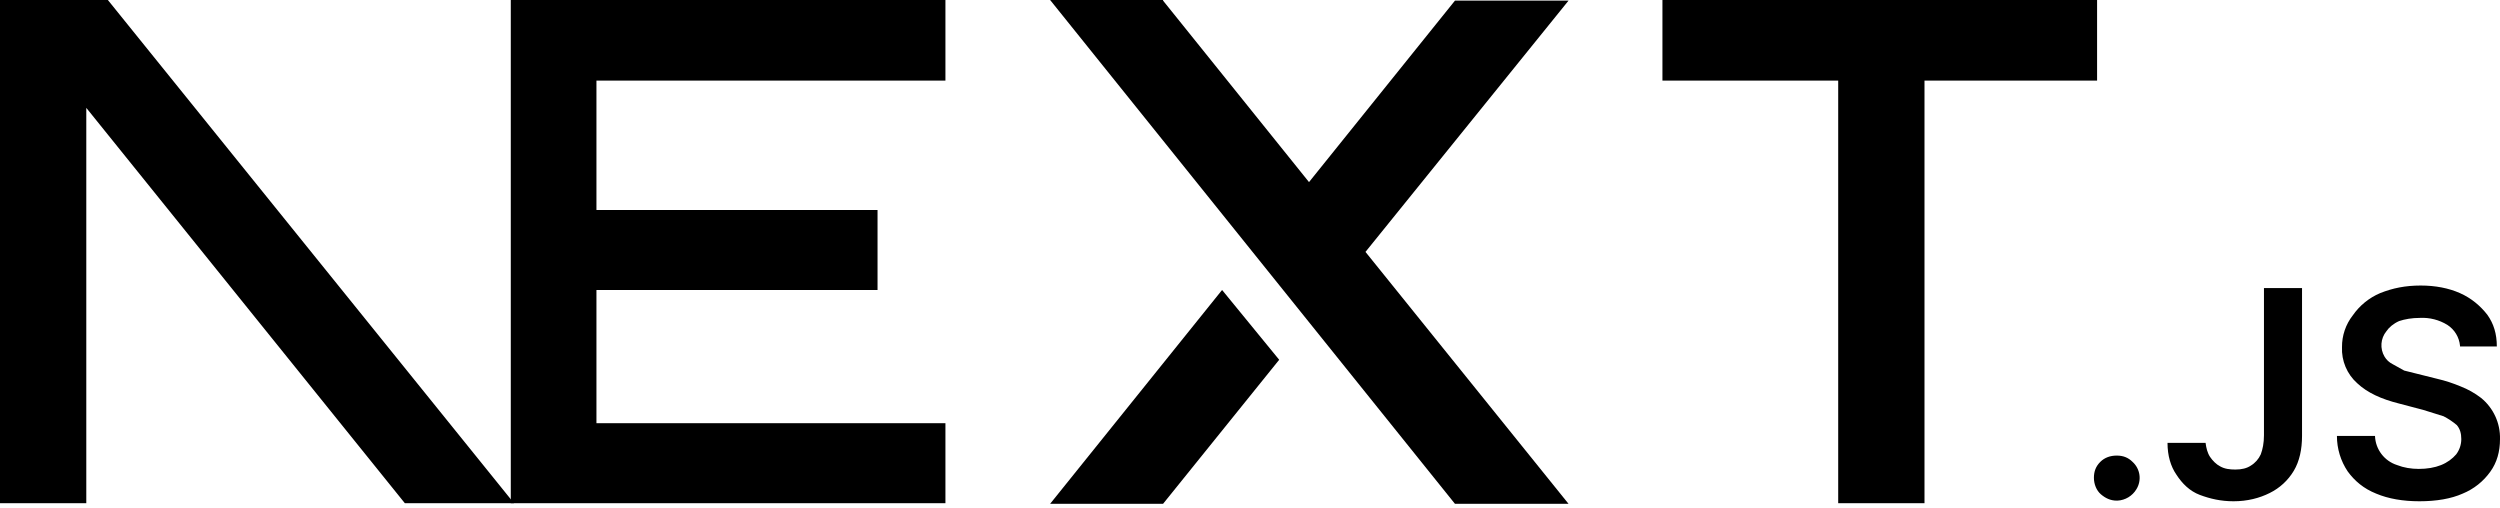
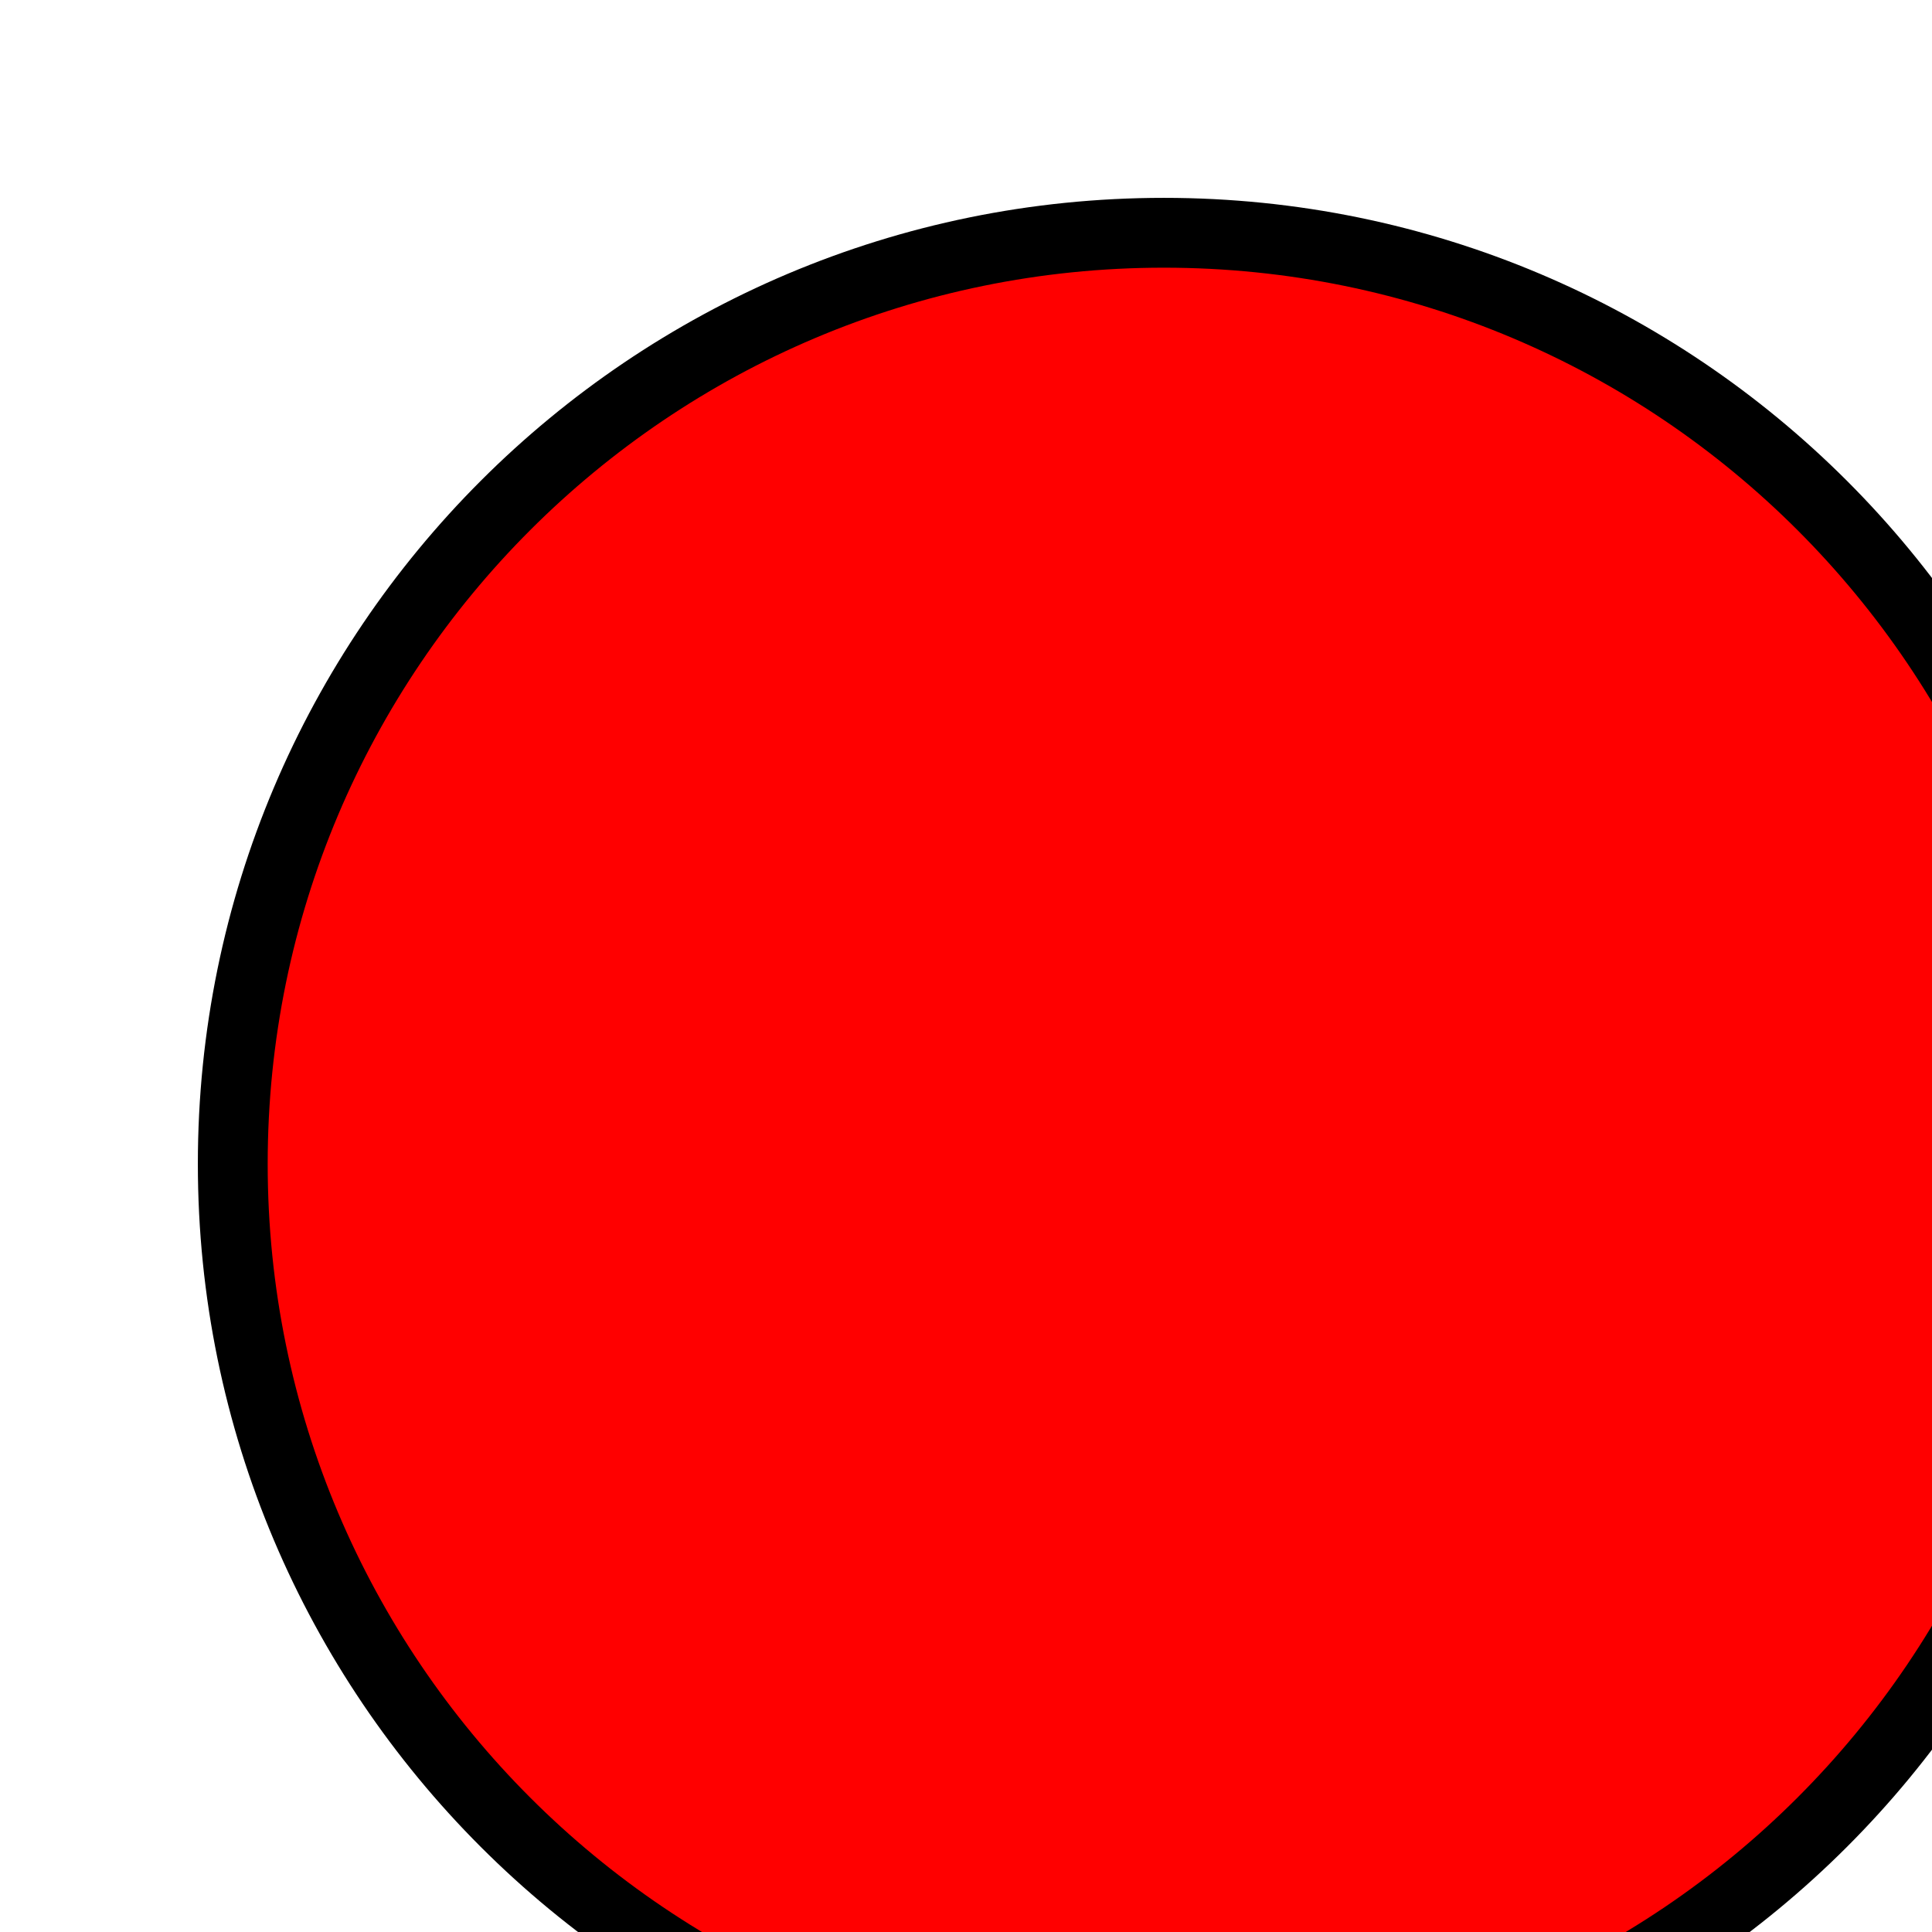
- <svg xmlns="http://www.w3.org/2000/svg" fill="none" viewBox="0 0 394 80">
-   <path fill="#000" d="M262 0h68.5v12.7h-27.2v66.6h-13.6V12.7H262V0ZM149 0v12.7H94v20.4h44.3v12.6H94v21h55v12.6H80.5V0h68.7zm34.3 0h-17.8l63.8 79.4h17.9l-32-39.7 32-39.6h-17.9l-23 28.6-23-28.6zm18.3 56.7-9-11-27.1 33.7h17.8l18.3-22.7z" />
-   <path fill="#000" d="M81 79.3 17 0H0v79.3h13.6V17l50.2 62.3H81Zm252.6-.4c-1 0-1.8-.4-2.5-1s-1.1-1.6-1.1-2.6.3-1.8 1-2.5 1.6-1 2.6-1 1.8.3 2.5 1a3.4 3.4 0 0 1 .6 4.3 3.7 3.7 0 0 1-3 1.8zm23.2-33.5h6v23.3c0 2.1-.4 4-1.3 5.5a9.1 9.1 0 0 1-3.8 3.5c-1.6.8-3.5 1.3-5.7 1.3-2 0-3.7-.4-5.3-1s-2.8-1.8-3.7-3.2c-.9-1.3-1.4-3-1.4-5h6c.1.8.3 1.6.7 2.2s1 1.2 1.6 1.5c.7.4 1.5.5 2.4.5 1 0 1.8-.2 2.4-.6a4 4 0 0 0 1.6-1.8c.3-.8.5-1.8.5-3V45.5zm30.9 9.1a4.4 4.4 0 0 0-2-3.3 7.5 7.5 0 0 0-4.3-1.1c-1.3 0-2.4.2-3.3.5-.9.4-1.6 1-2 1.6a3.5 3.5 0 0 0-.3 4c.3.5.7.9 1.3 1.2l1.8 1 2 .5 3.2.8c1.3.3 2.5.7 3.7 1.2a13 13 0 0 1 3.2 1.8 8.1 8.1 0 0 1 3 6.5c0 2-.5 3.7-1.5 5.1a10 10 0 0 1-4.4 3.5c-1.8.8-4.1 1.2-6.8 1.2-2.6 0-4.9-.4-6.8-1.2-2-.8-3.4-2-4.5-3.5a10 10 0 0 1-1.7-5.6h6a5 5 0 0 0 3.5 4.6c1 .4 2.2.6 3.4.6 1.3 0 2.5-.2 3.5-.6 1-.4 1.8-1 2.4-1.7a4 4 0 0 0 .8-2.4c0-.9-.2-1.6-.7-2.2a11 11 0 0 0-2.1-1.4l-3.2-1-3.8-1c-2.8-.7-5-1.7-6.6-3.2a7.2 7.2 0 0 1-2.4-5.7 8 8 0 0 1 1.7-5 10 10 0 0 1 4.3-3.5c2-.8 4-1.2 6.4-1.2 2.3 0 4.4.4 6.2 1.2 1.8.8 3.2 2 4.3 3.4 1 1.4 1.5 3 1.5 5h-5.8z" />
+ <svg xmlns="http://www.w3.org/2000/svg">
+   <circle cx="50" cy="50" r="40" stroke="black" stroke-width="3" fill="red" />
</svg>
